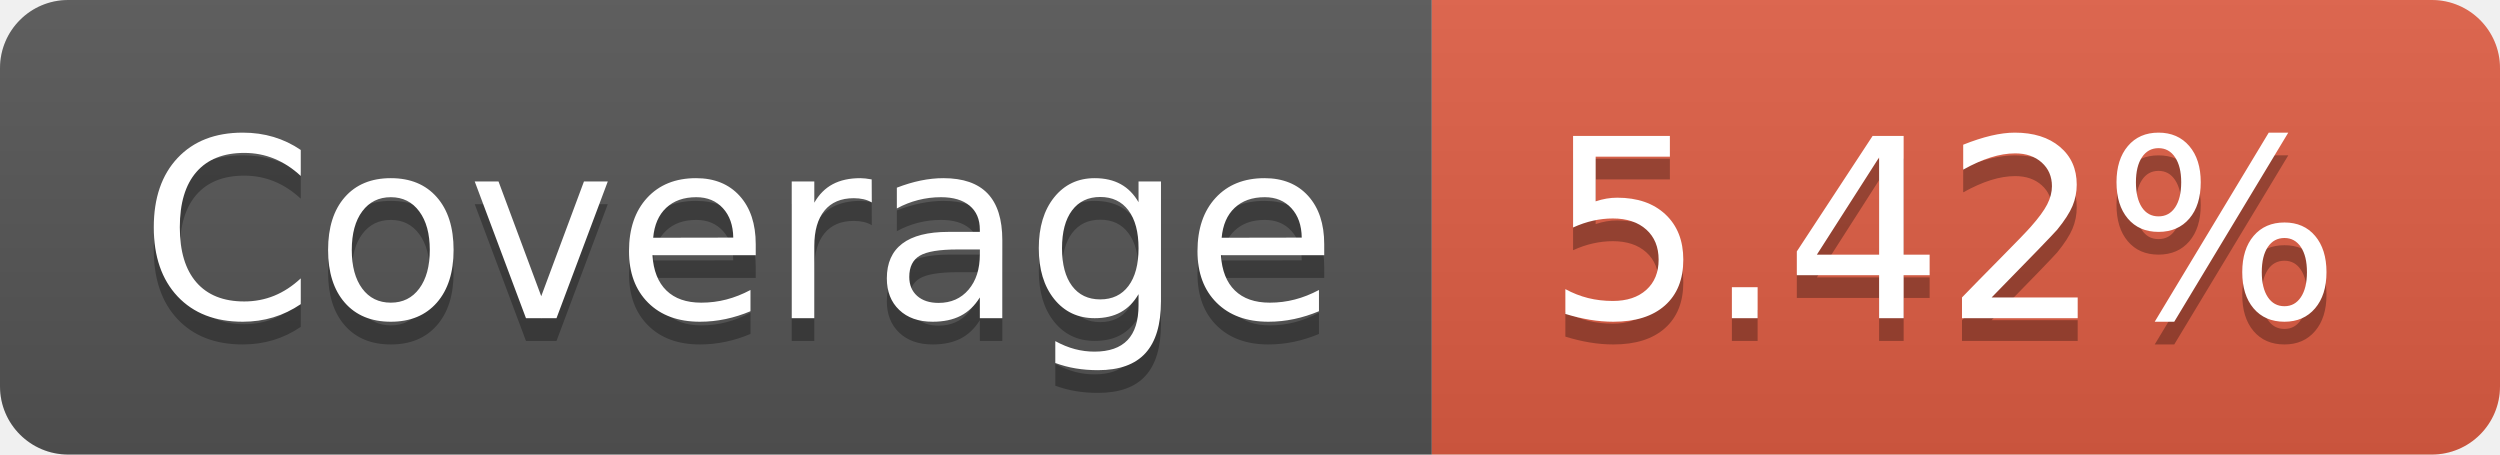
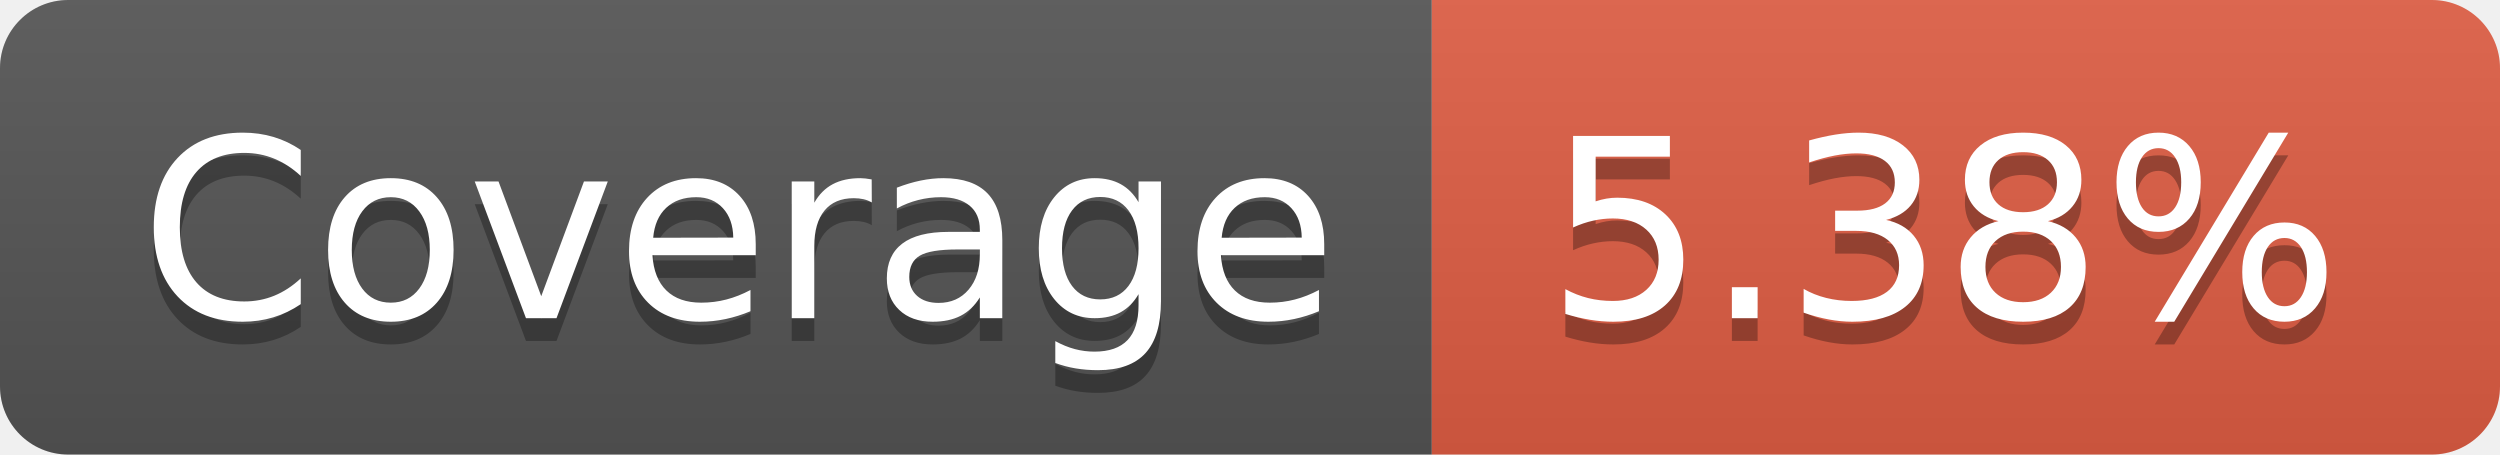
- <svg xmlns="http://www.w3.org/2000/svg" width="110" height="20" role="img" aria-label="Coverage: 5.42%">
+ <svg xmlns="http://www.w3.org/2000/svg" width="110" height="20" role="img" aria-label="Coverage: 5.38%">
  <linearGradient id="s" x2="0" y2="100%">
    <stop offset="0" stop-color="#bbb" stop-opacity=".1" />
    <stop offset="1" stop-opacity=".1" />
  </linearGradient>
  <clipPath id="r">
    <rect width="110" height="20" rx="3" fill="#fff" />
  </clipPath>
  <g clip-path="url(#r)">
    <rect width="63" height="20" fill="#555" />
    <rect x="63" width="47" height="20" fill="#e05d44" />
    <rect width="110" height="20" fill="url(#s)" />
  </g>
  <g fill="#fff" text-anchor="middle" font-family="Verdana,Geneva,DejaVu Sans,sans-serif" text-rendering="geometricPrecision" font-size="110">
    <text aria-hidden="true" x="325" y="150" fill="#010101" fill-opacity=".3" transform="scale(.1)" textLength="530">Coverage</text>
    <text x="325" y="140" transform="scale(.1)" fill="#fff" textLength="530">Coverage</text>
-     <text aria-hidden="true" x="855" y="150" fill="#010101" fill-opacity=".3" transform="scale(.1)" textLength="370">5.42%</text>
-     <text x="855" y="140" transform="scale(.1)" fill="#fff" textLength="370">5.42%</text>
+     <text aria-hidden="true" x="855" y="150" fill="#010101" fill-opacity=".3" transform="scale(.1)" textLength="370">5.38%</text>
+     <text x="855" y="140" transform="scale(.1)" fill="#fff" textLength="370">5.38%</text>
  </g>
</svg>
